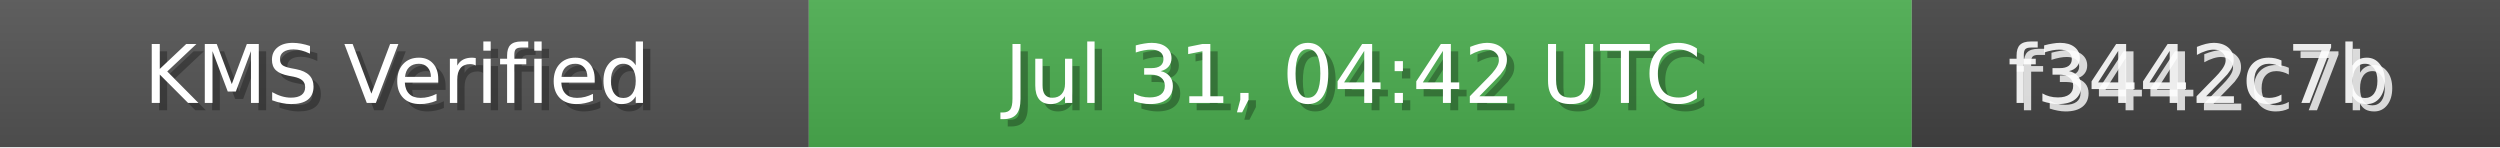
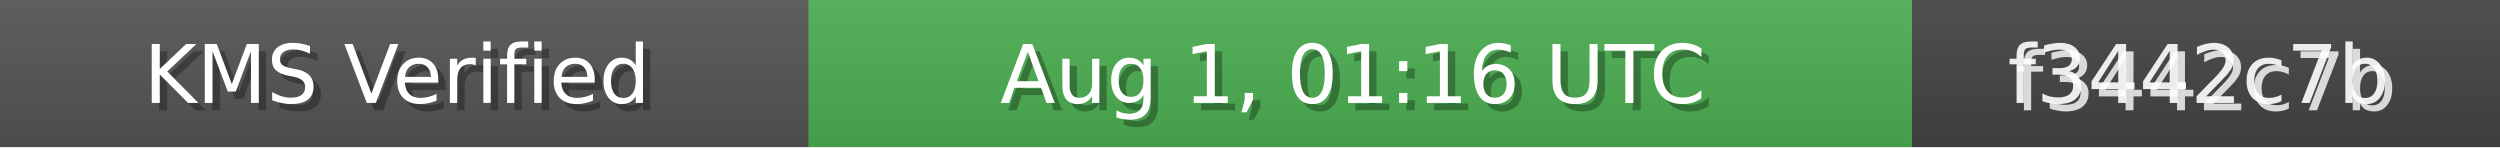
<svg xmlns="http://www.w3.org/2000/svg" width="340" height="20" role="img">
  <linearGradient id="bg" x2="0" y2="100%">
    <stop offset="0" stop-color="#bbb" stop-opacity=".1" />
    <stop offset="1" stop-opacity=".1" />
  </linearGradient>
  <rect width="110" height="20" fill="#555" />
  <rect x="110" width="150" height="20" fill="#4CAF50" />
  <rect x="260" width="80" height="20" fill="#444" />
  <rect width="340" height="20" fill="url(#bg)" />
  <g fill="#fff" text-anchor="middle" font-family="Verdana,Geneva,DejaVu Sans,sans-serif" font-size="11">
    <text x="55" y="15" fill="#000" fill-opacity=".3">KMS Verified</text>
    <text x="54" y="14">KMS Verified</text>
-     <text x="185" y="15" fill="#000" fill-opacity=".3">Jul 31, 04:42 UTC</text>
-     <text x="184" y="14">Jul 31, 04:42 UTC</text>
+     <text x="185" y="15" fill="#000" fill-opacity=".3">Aug 1, 01:16 UTC</text>
+     <text x="184" y="14">Aug 1, 01:16 UTC</text>
    <text x="300" y="15" fill="#fff" fill-opacity=".8">f3442c7b</text>
    <text x="299" y="14" fill="#fff" fill-opacity=".9">f3442c7b</text>
  </g>
</svg>
